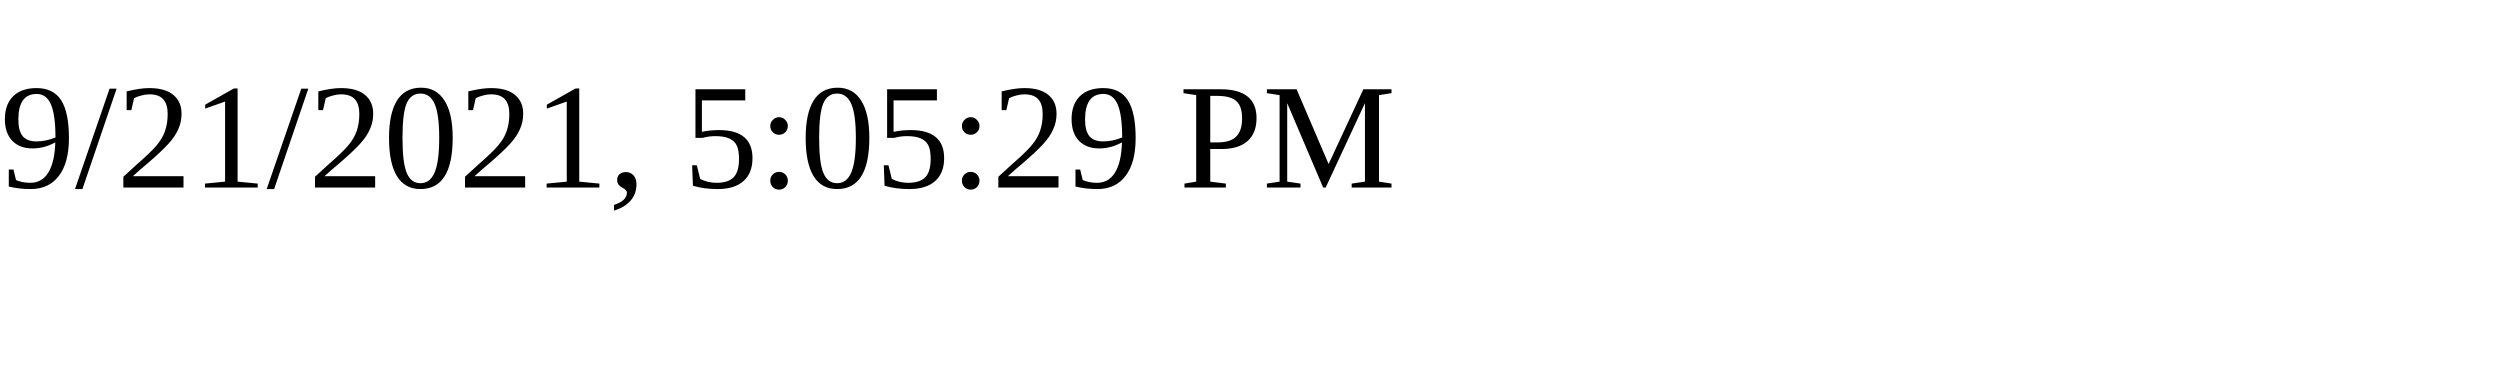
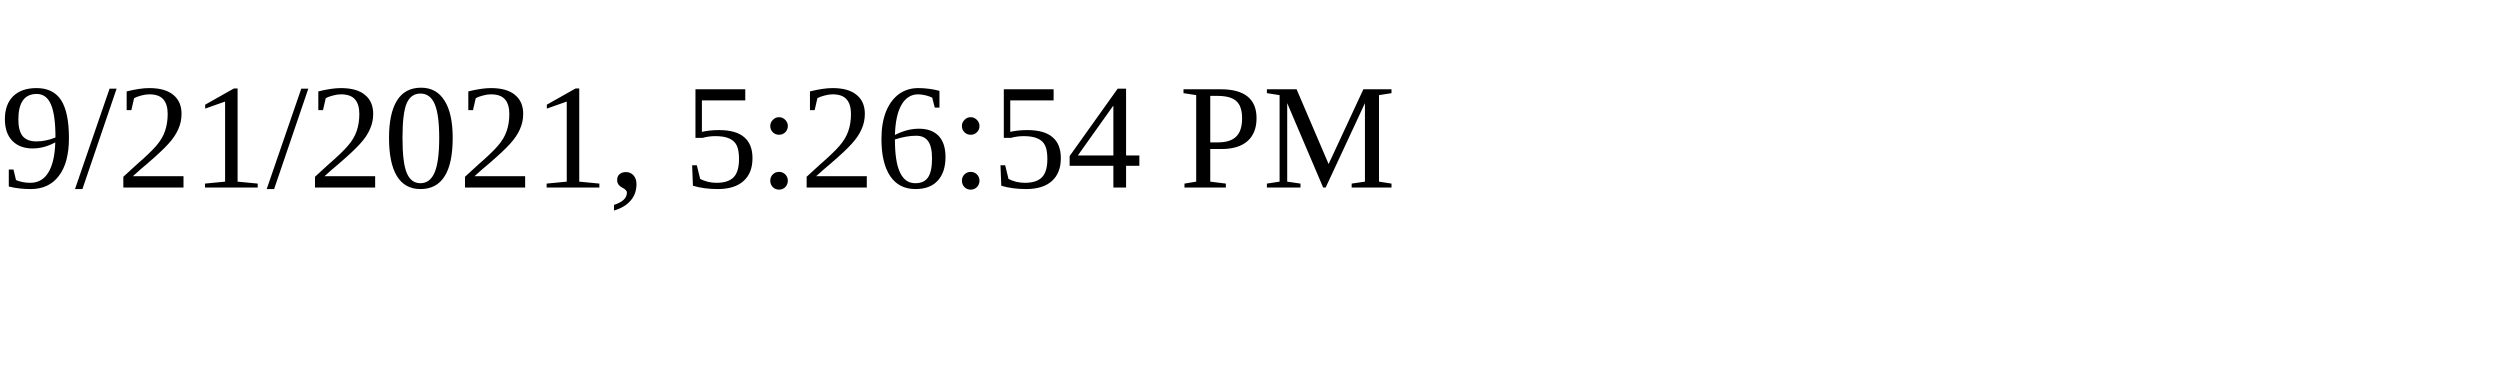
<svg xmlns="http://www.w3.org/2000/svg" height="30" width="200">
-   <text x="0" y="15">9/21/2021, 5:05:29 PM</text>
+   <text x="0" y="15">9/21/2021, 5:26:54 PM</text>
</svg>
